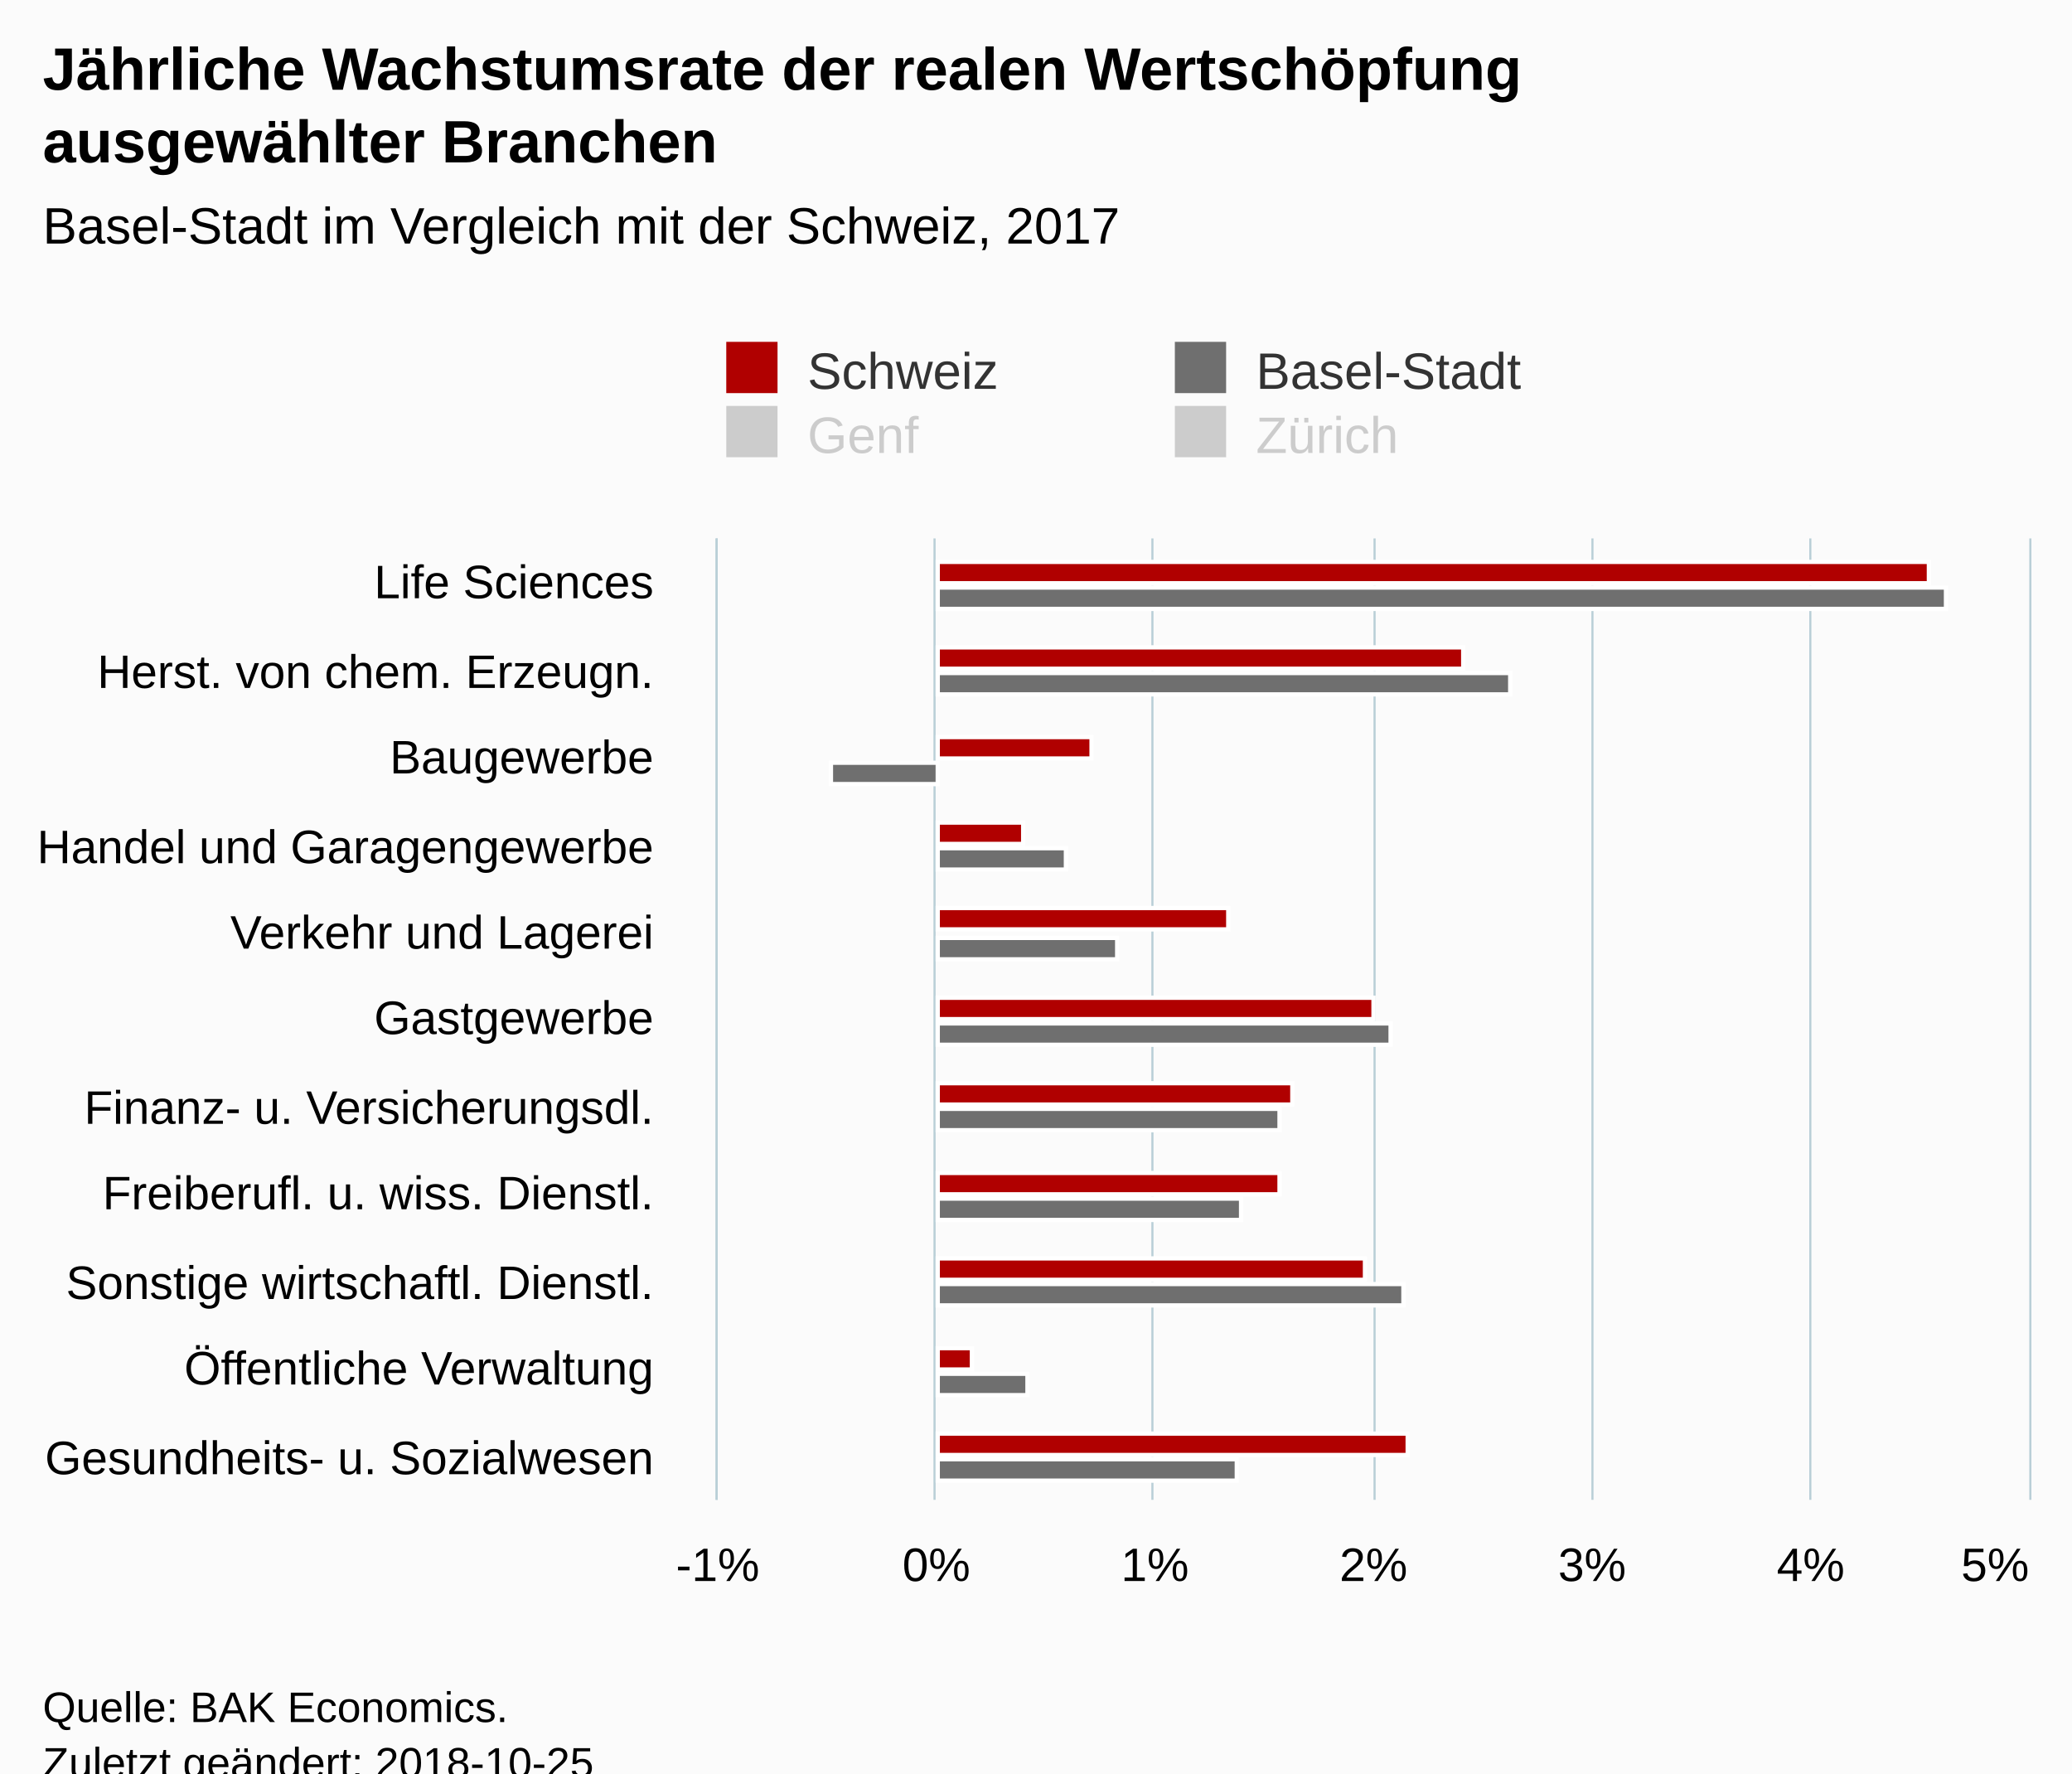
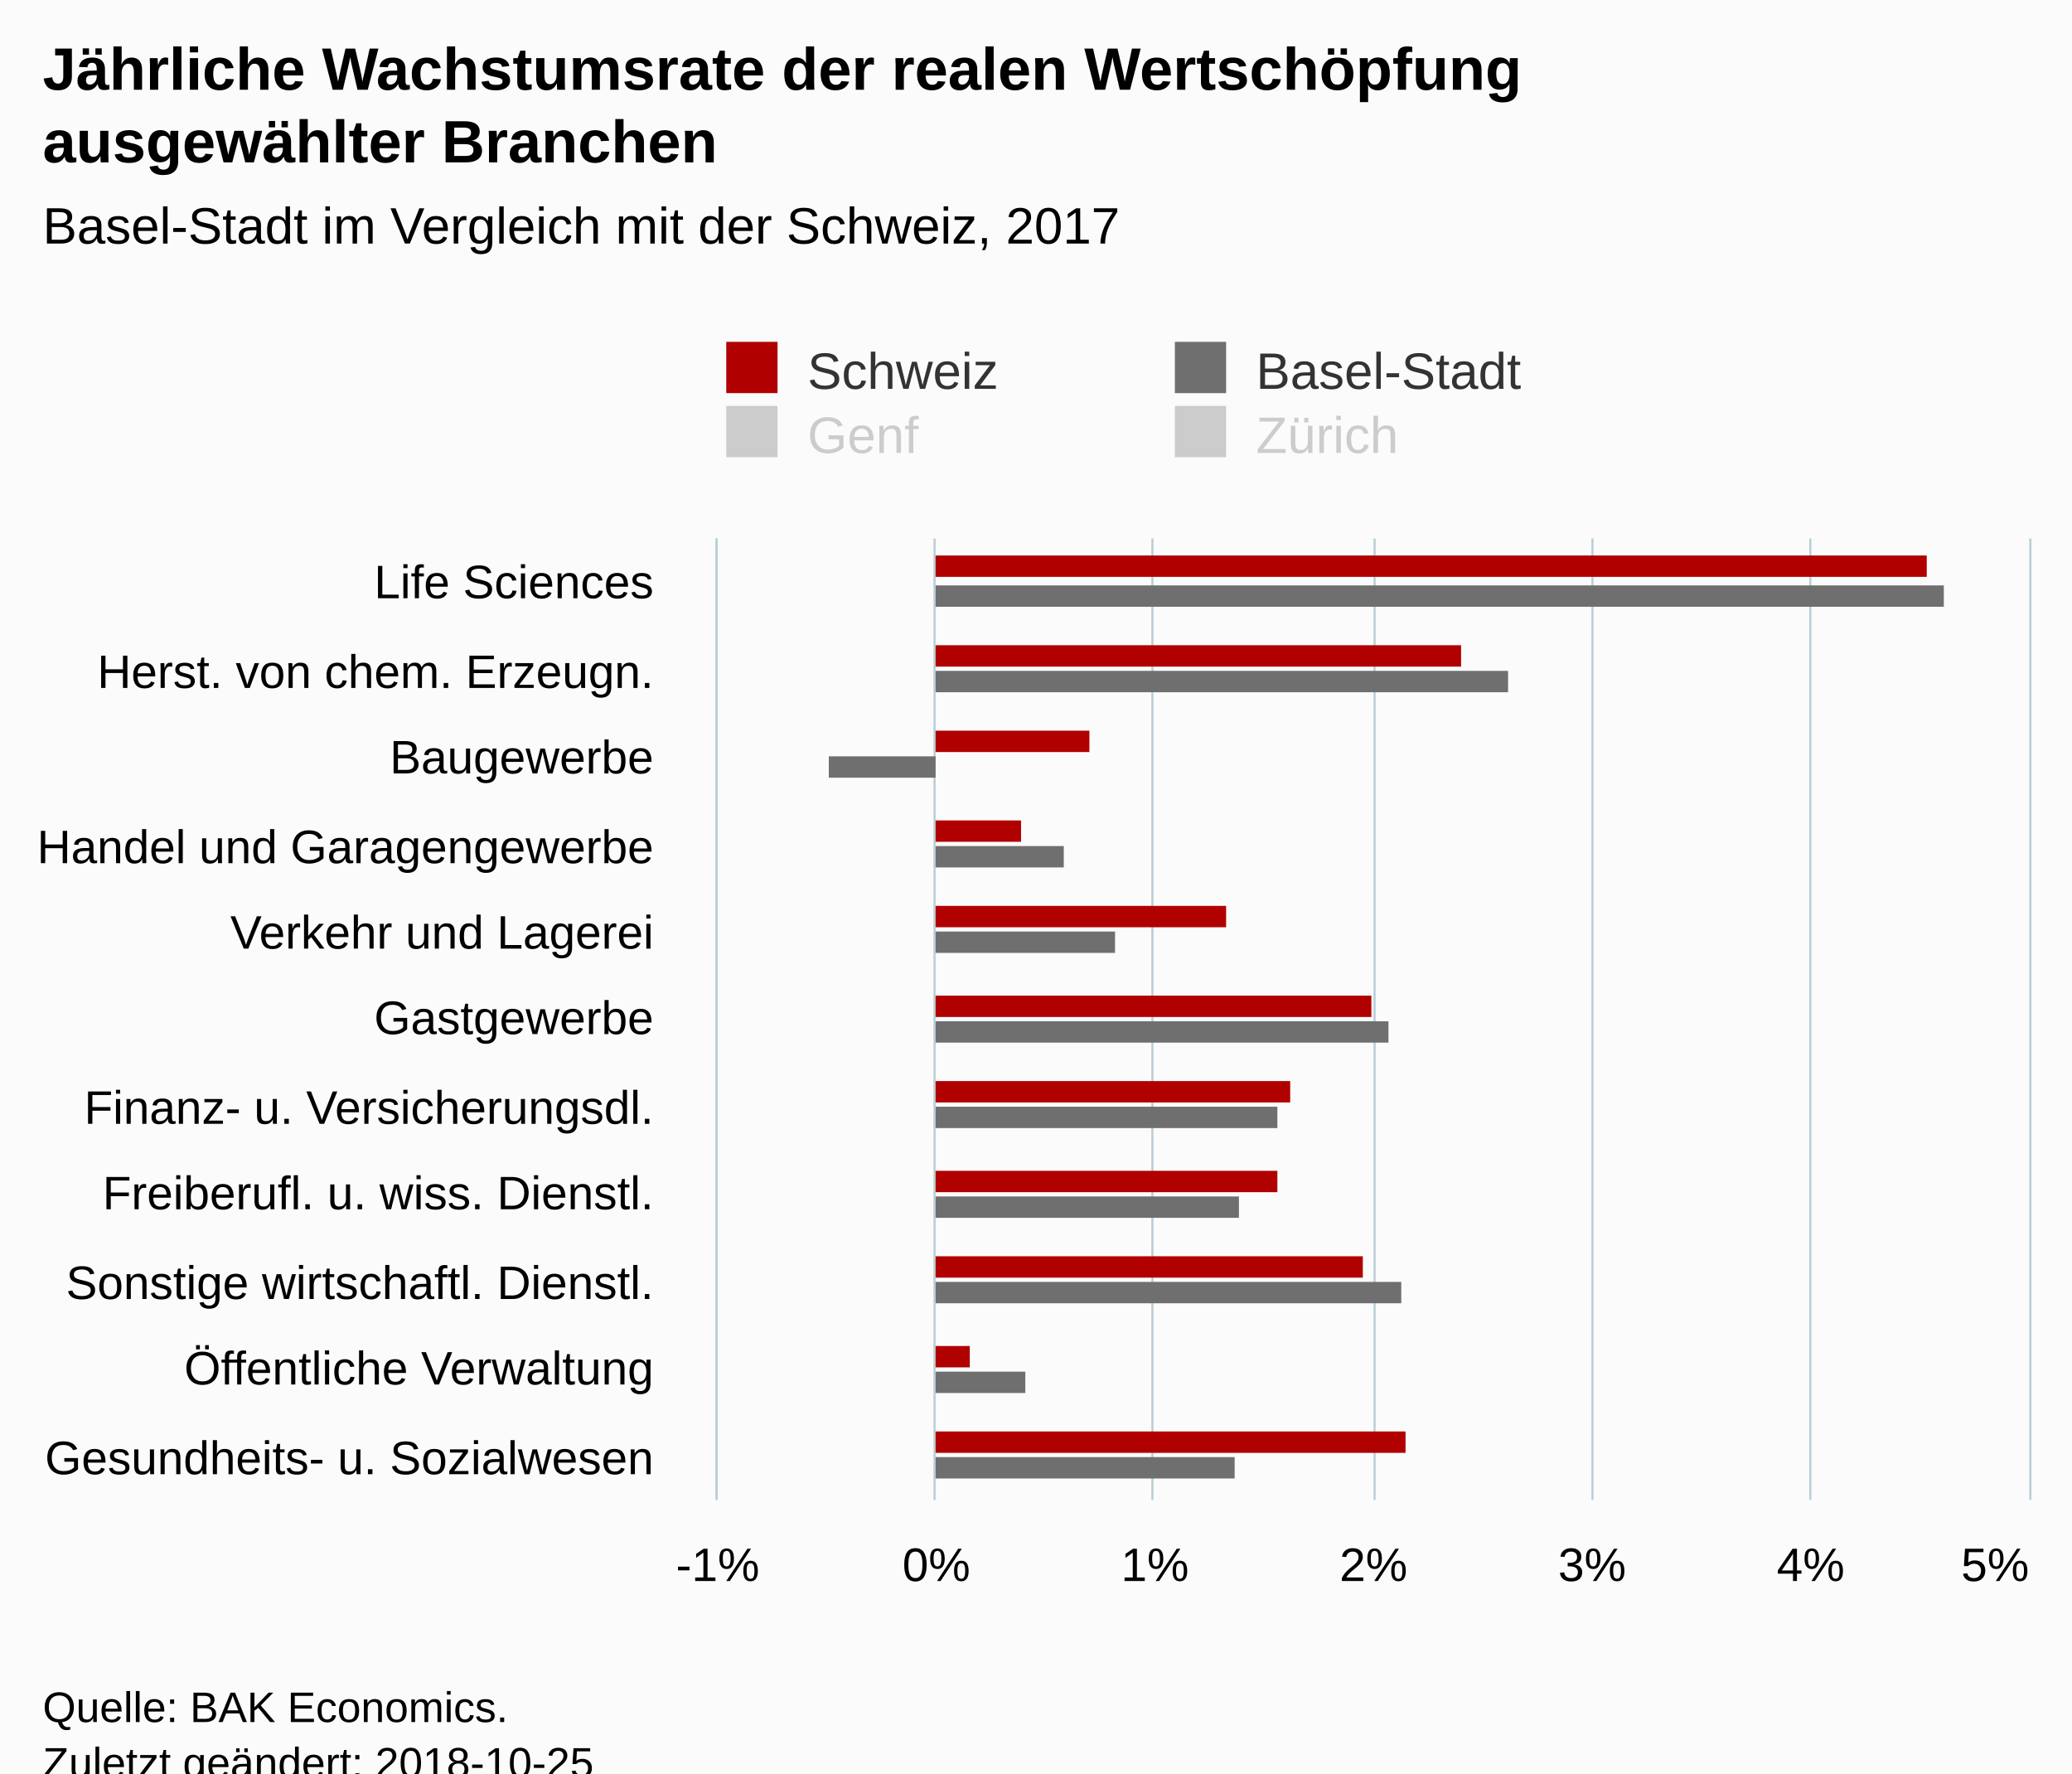
<svg xmlns="http://www.w3.org/2000/svg" version="1.1" class="highcharts-root" style="font-family:Arial;font-size:12px;" viewBox="0 0 485 415">
  <defs>
-     <clipPath id="highcharts-pmzz4bj-6">
+     <clipPath id="highcharts-7588qpf-6">
      <rect x="0" y="0" width="225" height="307" fill="none" />
    </clipPath>
-     <clipPath id="highcharts-pmzz4bj-7">
+     <clipPath id="highcharts-7588qpf-7">
      <rect x="0" y="0" width="225" height="307" fill="none" />
    </clipPath>
  </defs>
  <rect fill="#fbfbfb" class="highcharts-background" x="0" y="0" width="485" height="428" rx="0" ry="0" />
  <rect fill="none" class="highcharts-plot-background" x="168" y="126" width="307" height="225" />
  <g class="highcharts-pane-group" data-z-index="0" />
  <g class="highcharts-grid highcharts-xaxis-grid " data-z-index="1">
    <path fill="none" data-z-index="1" class="highcharts-grid-line" d="M 168 146.5 L 475 146.5" opacity="1" />
    <path fill="none" data-z-index="1" class="highcharts-grid-line" d="M 168 167.5 L 475 167.5" opacity="1" />
    <path fill="none" data-z-index="1" class="highcharts-grid-line" d="M 168 187.5 L 475 187.5" opacity="1" />
    <path fill="none" data-z-index="1" class="highcharts-grid-line" d="M 168 208.5 L 475 208.5" opacity="1" />
    <path fill="none" data-z-index="1" class="highcharts-grid-line" d="M 168 228.5 L 475 228.5" opacity="1" />
    <path fill="none" data-z-index="1" class="highcharts-grid-line" d="M 168 249.5 L 475 249.5" opacity="1" />
    <path fill="none" data-z-index="1" class="highcharts-grid-line" d="M 168 269.5 L 475 269.5" opacity="1" />
    <path fill="none" data-z-index="1" class="highcharts-grid-line" d="M 168 290.5 L 475 290.5" opacity="1" />
    <path fill="none" data-z-index="1" class="highcharts-grid-line" d="M 168 310.5 L 475 310.5" opacity="1" />
    <path fill="none" data-z-index="1" class="highcharts-grid-line" d="M 168 331.5 L 475 331.5" opacity="1" />
    <path fill="none" data-z-index="1" class="highcharts-grid-line" d="M 168 351.5 L 475 351.5" opacity="1" />
    <path fill="none" data-z-index="1" class="highcharts-grid-line" d="M 168 126.5 L 475 126.5" opacity="1" />
  </g>
  <g class="highcharts-grid highcharts-yaxis-grid " data-z-index="1">
    <path fill="none" stroke="#B9CFD7" stroke-width="0.5" data-z-index="1" class="highcharts-grid-line" d="M 167.75 126 L 167.75 351" opacity="1" />
    <path fill="none" stroke="#B9CFD7" stroke-width="0.5" data-z-index="1" class="highcharts-grid-line" d="M 218.75 126 L 218.75 351" opacity="1" />
    <path fill="none" stroke="#B9CFD7" stroke-width="0.5" data-z-index="1" class="highcharts-grid-line" d="M 269.75 126 L 269.75 351" opacity="1" />
    <path fill="none" stroke="#B9CFD7" stroke-width="0.5" data-z-index="1" class="highcharts-grid-line" d="M 321.75 126 L 321.75 351" opacity="1" />
    <path fill="none" stroke="#B9CFD7" stroke-width="0.5" data-z-index="1" class="highcharts-grid-line" d="M 372.75 126 L 372.75 351" opacity="1" />
    <path fill="none" stroke="#B9CFD7" stroke-width="0.5" data-z-index="1" class="highcharts-grid-line" d="M 423.75 126 L 423.75 351" opacity="1" />
    <path fill="none" stroke="#B9CFD7" stroke-width="0.5" data-z-index="1" class="highcharts-grid-line" d="M 475.25 126 L 475.25 351" opacity="1" />
  </g>
  <rect fill="none" class="highcharts-plot-border" data-z-index="1" x="168" y="126" width="307" height="225" />
  <g class="highcharts-axis highcharts-xaxis " data-z-index="2">
    <path fill="none" class="highcharts-axis-line" stroke="#B9CFD7" stroke-width="0.5" data-z-index="7" d="M 167.75 126 L 167.75 351" />
  </g>
  <g class="highcharts-axis highcharts-yaxis " data-z-index="2">
    <path fill="none" class="highcharts-axis-line" data-z-index="7" d="M 168 351 L 475 351" />
  </g>
  <g class="highcharts-series-group" data-z-index="3">
-     <g data-z-index="0.1" class="highcharts-series highcharts-series-0 highcharts-column-series " transform="translate(475,351) rotate(90) scale(-1,1) scale(1 1)" clip-path="url(#highcharts-pmzz4bj-7)">
-       <rect x="214.5" y="23.5" width="5" height="232" fill="#B00000" stroke="#ffffff" stroke-width="1" class="highcharts-point" />
-       <rect x="194.5" y="132.5" width="5" height="123" fill="#B00000" stroke="#ffffff" stroke-width="1" class="highcharts-point" />
-       <rect x="173.5" y="219.5" width="5" height="36" fill="#B00000" stroke="#ffffff" stroke-width="1" class="highcharts-point" />
-       <rect x="153.5" y="235.5" width="5" height="20" fill="#B00000" stroke="#ffffff" stroke-width="1" class="highcharts-point" />
-       <rect x="133.5" y="187.5" width="5" height="68" fill="#B00000" stroke="#ffffff" stroke-width="1" class="highcharts-point" />
-       <rect x="112.5" y="153.5" width="5" height="102" fill="#B00000" stroke="#ffffff" stroke-width="1" class="highcharts-point" />
-       <rect x="92.5" y="172.5" width="5" height="83" fill="#B00000" stroke="#ffffff" stroke-width="1" class="highcharts-point" />
-       <rect x="71.5" y="175.5" width="5" height="80" fill="#B00000" stroke="#ffffff" stroke-width="1" class="highcharts-point" />
-       <rect x="51.5" y="155.5" width="5" height="100" fill="#B00000" stroke="#ffffff" stroke-width="1" class="highcharts-point" />
-       <rect x="30.5" y="247.5" width="5" height="8" fill="#B00000" stroke="#ffffff" stroke-width="1" class="highcharts-point" />
-       <rect x="10.5" y="145.5" width="5" height="110" fill="#B00000" stroke="#ffffff" stroke-width="1" class="highcharts-point" />
+     <g data-z-index="0.1" class="highcharts-series highcharts-series-0 highcharts-column-series " transform="translate(475,351) rotate(90) scale(-1,1) scale(1 1)" clip-path="url(#highcharts-7588qpf-7)">
+       <rect x="216" y="24" width="5" height="232" fill="#B00000" class="highcharts-point" />
+       <rect x="195" y="133" width="5" height="123" fill="#B00000" class="highcharts-point" />
+       <rect x="175" y="220" width="5" height="36" fill="#B00000" class="highcharts-point" />
+       <rect x="154" y="236" width="5" height="20" fill="#B00000" class="highcharts-point" />
+       <rect x="134" y="188" width="5" height="68" fill="#B00000" class="highcharts-point" />
+       <rect x="113" y="154" width="5" height="102" fill="#B00000" class="highcharts-point" />
+       <rect x="93" y="173" width="5" height="83" fill="#B00000" class="highcharts-point" />
+       <rect x="72" y="176" width="5" height="80" fill="#B00000" class="highcharts-point" />
+       <rect x="52" y="156" width="5" height="100" fill="#B00000" class="highcharts-point" />
+       <rect x="31" y="248" width="5" height="8" fill="#B00000" class="highcharts-point" />
+       <rect x="11" y="146" width="5" height="110" fill="#B00000" class="highcharts-point" />
    </g>
    <g data-z-index="0.1" class="highcharts-markers highcharts-series-0 highcharts-column-series " transform="translate(475,351) rotate(90) scale(-1,1) scale(1 1)" clip-path="none" />
-     <g data-z-index="0.1" class="highcharts-series highcharts-series-1 highcharts-column-series " transform="translate(475,351) rotate(90) scale(-1,1) scale(1 1)" clip-path="url(#highcharts-pmzz4bj-7)">
-       <rect x="208.5" y="19.5" width="5" height="236" fill="#6F6F6F" stroke="#ffffff" stroke-width="1" class="highcharts-point" />
-       <rect x="188.5" y="121.5" width="5" height="134" fill="#6F6F6F" stroke="#ffffff" stroke-width="1" class="highcharts-point" />
-       <rect x="167.5" y="255.5" width="5" height="25" fill="#6F6F6F" stroke="#ffffff" stroke-width="1" class="highcharts-point highcharts-negative" />
-       <rect x="147.5" y="225.5" width="5" height="30" fill="#6F6F6F" stroke="#ffffff" stroke-width="1" class="highcharts-point" />
-       <rect x="126.5" y="213.5" width="5" height="42" fill="#6F6F6F" stroke="#ffffff" stroke-width="1" class="highcharts-point" />
-       <rect x="106.5" y="149.5" width="5" height="106" fill="#6F6F6F" stroke="#ffffff" stroke-width="1" class="highcharts-point" />
-       <rect x="86.5" y="175.5" width="5" height="80" fill="#6F6F6F" stroke="#ffffff" stroke-width="1" class="highcharts-point" />
-       <rect x="65.5" y="184.5" width="5" height="71" fill="#6F6F6F" stroke="#ffffff" stroke-width="1" class="highcharts-point" />
-       <rect x="45.5" y="146.5" width="5" height="109" fill="#6F6F6F" stroke="#ffffff" stroke-width="1" class="highcharts-point" />
-       <rect x="24.5" y="234.5" width="5" height="21" fill="#6F6F6F" stroke="#ffffff" stroke-width="1" class="highcharts-point" />
-       <rect x="4.5" y="185.5" width="5" height="70" fill="#6F6F6F" stroke="#ffffff" stroke-width="1" class="highcharts-point" />
+     <g data-z-index="0.1" class="highcharts-series highcharts-series-1 highcharts-column-series " transform="translate(475,351) rotate(90) scale(-1,1) scale(1 1)" clip-path="url(#highcharts-7588qpf-7)">
+       <rect x="209" y="20" width="5" height="236" fill="#6F6F6F" class="highcharts-point" />
+       <rect x="189" y="122" width="5" height="134" fill="#6F6F6F" class="highcharts-point" />
+       <rect x="169" y="256" width="5" height="25" fill="#6F6F6F" class="highcharts-point highcharts-negative" />
+       <rect x="148" y="226" width="5" height="30" fill="#6F6F6F" class="highcharts-point" />
+       <rect x="128" y="214" width="5" height="42" fill="#6F6F6F" class="highcharts-point" />
+       <rect x="107" y="150" width="5" height="106" fill="#6F6F6F" class="highcharts-point" />
+       <rect x="87" y="176" width="5" height="80" fill="#6F6F6F" class="highcharts-point" />
+       <rect x="66" y="185" width="5" height="71" fill="#6F6F6F" class="highcharts-point" />
+       <rect x="46" y="147" width="5" height="109" fill="#6F6F6F" class="highcharts-point" />
+       <rect x="25" y="235" width="5" height="21" fill="#6F6F6F" class="highcharts-point" />
+       <rect x="5" y="186" width="5" height="70" fill="#6F6F6F" class="highcharts-point" />
    </g>
    <g data-z-index="0.1" class="highcharts-markers highcharts-series-1 highcharts-column-series " transform="translate(475,351) rotate(90) scale(-1,1) scale(1 1)" clip-path="none" />
-     <g data-z-index="0.1" class="highcharts-series highcharts-series-2 highcharts-column-series " visibility="hidden" transform="translate(475,351) rotate(90) scale(-1,1) scale(1 1)" clip-path="url(#highcharts-pmzz4bj-7)" />
+     <g data-z-index="0.1" class="highcharts-series highcharts-series-2 highcharts-column-series " visibility="hidden" transform="translate(475,351) rotate(90) scale(-1,1) scale(1 1)" clip-path="url(#highcharts-7588qpf-7)" />
    <g data-z-index="0.1" class="highcharts-markers highcharts-series-2 highcharts-column-series " visibility="hidden" transform="translate(475,351) rotate(90) scale(-1,1) scale(1 1)" clip-path="none" />
-     <g data-z-index="0.1" class="highcharts-series highcharts-series-3 highcharts-column-series " visibility="hidden" transform="translate(475,351) rotate(90) scale(-1,1) scale(1 1)" clip-path="url(#highcharts-pmzz4bj-7)" />
+     <g data-z-index="0.1" class="highcharts-series highcharts-series-3 highcharts-column-series " visibility="hidden" transform="translate(475,351) rotate(90) scale(-1,1) scale(1 1)" clip-path="url(#highcharts-7588qpf-7)" />
    <g data-z-index="0.1" class="highcharts-markers highcharts-series-3 highcharts-column-series " visibility="hidden" transform="translate(475,351) rotate(90) scale(-1,1) scale(1 1)" clip-path="none" />
  </g>
  <text x="10" text-anchor="start" class="highcharts-title" data-z-index="4" style="color:#000000;font-size:14px;font-weight:bold;fill:#000000;" y="21">
    <tspan>Jährliche Wachstumsrate der realen Wertschöpfung</tspan>
    <tspan dy="17" x="10">ausgewählter Branchen</tspan>
  </text>
  <text x="10" text-anchor="start" class="highcharts-subtitle" data-z-index="4" style="color:#000000;font-size:12px;font-weight:normal;font-family:Arial;fill:#000000;" y="57">
    <tspan>Basel-Stadt im Vergleich mit der Schweiz, 2017</tspan>
  </text>
  <g class="highcharts-legend" data-z-index="7" transform="translate(160,73)">
    <rect fill="none" class="highcharts-legend-box" rx="0" ry="0" x="0" y="0" width="206" height="41" visibility="visible" />
    <g data-z-index="1">
      <g>
        <g class="highcharts-legend-item highcharts-column-series highcharts-color-undefined highcharts-series-0" data-z-index="1" transform="translate(8,3)">
          <text x="21" style="color:#333333;font-size:12px;font-weight:normal;cursor:pointer;fill:#333333;" text-anchor="start" data-z-index="2" y="15">
            <tspan>Schweiz</tspan>
          </text>
          <rect x="2" y="4" width="12" height="12" fill="#B00000" class="highcharts-point" data-z-index="3" />
        </g>
        <g class="highcharts-legend-item highcharts-column-series highcharts-color-undefined highcharts-series-1" data-z-index="1" transform="translate(113,3)">
          <text x="21" y="15" style="color:#333333;font-size:12px;font-weight:normal;cursor:pointer;fill:#333333;" text-anchor="start" data-z-index="2">
            <tspan>Basel-Stadt</tspan>
          </text>
          <rect x="2" y="4" width="12" height="12" fill="#6F6F6F" class="highcharts-point" data-z-index="3" />
        </g>
        <g class="highcharts-legend-item highcharts-column-series highcharts-color-undefined highcharts-series-2 highcharts-legend-item-hidden" data-z-index="1" transform="translate(8,18)">
          <text x="21" y="15" style="color:#cccccc;font-size:12px;font-weight:normal;cursor:pointer;fill:#cccccc;" text-anchor="start" data-z-index="2">
            <tspan>Genf</tspan>
          </text>
          <rect x="2" y="4" width="12" height="12" fill="#cccccc" class="highcharts-point" data-z-index="3" />
        </g>
        <g class="highcharts-legend-item highcharts-column-series highcharts-color-undefined highcharts-series-3 highcharts-legend-item-hidden" data-z-index="1" transform="translate(113,18)">
          <text x="21" y="15" style="color:#cccccc;font-size:12px;font-weight:normal;cursor:pointer;fill:#cccccc;" text-anchor="start" data-z-index="2">
            <tspan>Zürich</tspan>
          </text>
          <rect x="2" y="4" width="12" height="12" fill="#cccccc" class="highcharts-point" data-z-index="3" />
        </g>
      </g>
    </g>
  </g>
  <g class="highcharts-axis-labels highcharts-xaxis-labels " data-z-index="7">
    <text x="153" style="color:#000000;cursor:default;font-size:11px;fill:#000000;" text-anchor="end" transform="translate(0,0)" y="140" opacity="1">
      <tspan>Life Sciences</tspan>
    </text>
    <text x="153" style="color:#000000;cursor:default;font-size:11px;fill:#000000;" text-anchor="end" transform="translate(0,0)" y="161" opacity="1">
      <tspan>Herst. von chem. Erzeugn.</tspan>
    </text>
    <text x="153" style="color:#000000;cursor:default;font-size:11px;fill:#000000;" text-anchor="end" transform="translate(0,0)" y="181" opacity="1">Baugewerbe</text>
    <text x="153" style="color:#000000;cursor:default;font-size:11px;fill:#000000;" text-anchor="end" transform="translate(0,0)" y="202" opacity="1">
      <tspan>Handel und Garagengewerbe</tspan>
    </text>
    <text x="153" style="color:#000000;cursor:default;font-size:11px;fill:#000000;" text-anchor="end" transform="translate(0,0)" y="222" opacity="1">
      <tspan>Verkehr und Lagerei</tspan>
    </text>
    <text x="153" style="color:#000000;cursor:default;font-size:11px;fill:#000000;" text-anchor="end" transform="translate(0,0)" y="242" opacity="1">Gastgewerbe</text>
    <text x="153" style="color:#000000;cursor:default;font-size:11px;fill:#000000;" text-anchor="end" transform="translate(0,0)" y="263" opacity="1">
      <tspan>Finanz- u. Versicherungsdl.</tspan>
    </text>
    <text x="153" style="color:#000000;cursor:default;font-size:11px;fill:#000000;" text-anchor="end" transform="translate(0,0)" y="283" opacity="1">
      <tspan>Freiberufl. u. wiss. Dienstl.</tspan>
    </text>
    <text x="153" style="color:#000000;cursor:default;font-size:11px;fill:#000000;" text-anchor="end" transform="translate(0,0)" y="304" opacity="1">
      <tspan>Sonstige wirtschaftl. Dienstl.</tspan>
    </text>
    <text x="153" style="color:#000000;cursor:default;font-size:11px;fill:#000000;" text-anchor="end" transform="translate(0,0)" y="324" opacity="1">
      <tspan>Öffentliche Verwaltung</tspan>
    </text>
    <text x="153" style="color:#000000;cursor:default;font-size:11px;fill:#000000;" text-anchor="end" transform="translate(0,0)" y="345" opacity="1">
      <tspan>Gesundheits- u. Sozialwesen</tspan>
    </text>
  </g>
  <g class="highcharts-axis-labels highcharts-yaxis-labels " data-z-index="7">
    <text x="168" style="color:#000000;cursor:default;font-size:11px;fill:#000000;" text-anchor="middle" transform="translate(0,0)" y="370" opacity="1">-1%</text>
    <text x="219.167" style="color:#000000;cursor:default;font-size:11px;fill:#000000;" text-anchor="middle" transform="translate(0,0)" y="370" opacity="1">0%</text>
    <text x="270.333" style="color:#000000;cursor:default;font-size:11px;fill:#000000;" text-anchor="middle" transform="translate(0,0)" y="370" opacity="1">1%</text>
    <text x="321.5" style="color:#000000;cursor:default;font-size:11px;fill:#000000;" text-anchor="middle" transform="translate(0,0)" y="370" opacity="1">2%</text>
    <text x="372.667" style="color:#000000;cursor:default;font-size:11px;fill:#000000;" text-anchor="middle" transform="translate(0,0)" y="370" opacity="1">3%</text>
    <text x="423.833" style="color:#000000;cursor:default;font-size:11px;fill:#000000;" text-anchor="middle" transform="translate(0,0)" y="370" opacity="1">4%</text>
    <text x="467" style="color:#000000;cursor:default;font-size:11px;fill:#000000;" text-anchor="middle" transform="translate(0,0)" y="370" opacity="1">5%</text>
  </g>
  <text x="10" class="highcharts-credits" text-anchor="start" data-z-index="8" style="cursor:default;color:#000000;font-size:10px;fill:#000000;" y="403">
    <tspan>Quelle: BAK Economics.</tspan>
    <tspan x="10" dy="13">Zuletzt geändert: 2018-10-25</tspan>
  </text>
</svg>
